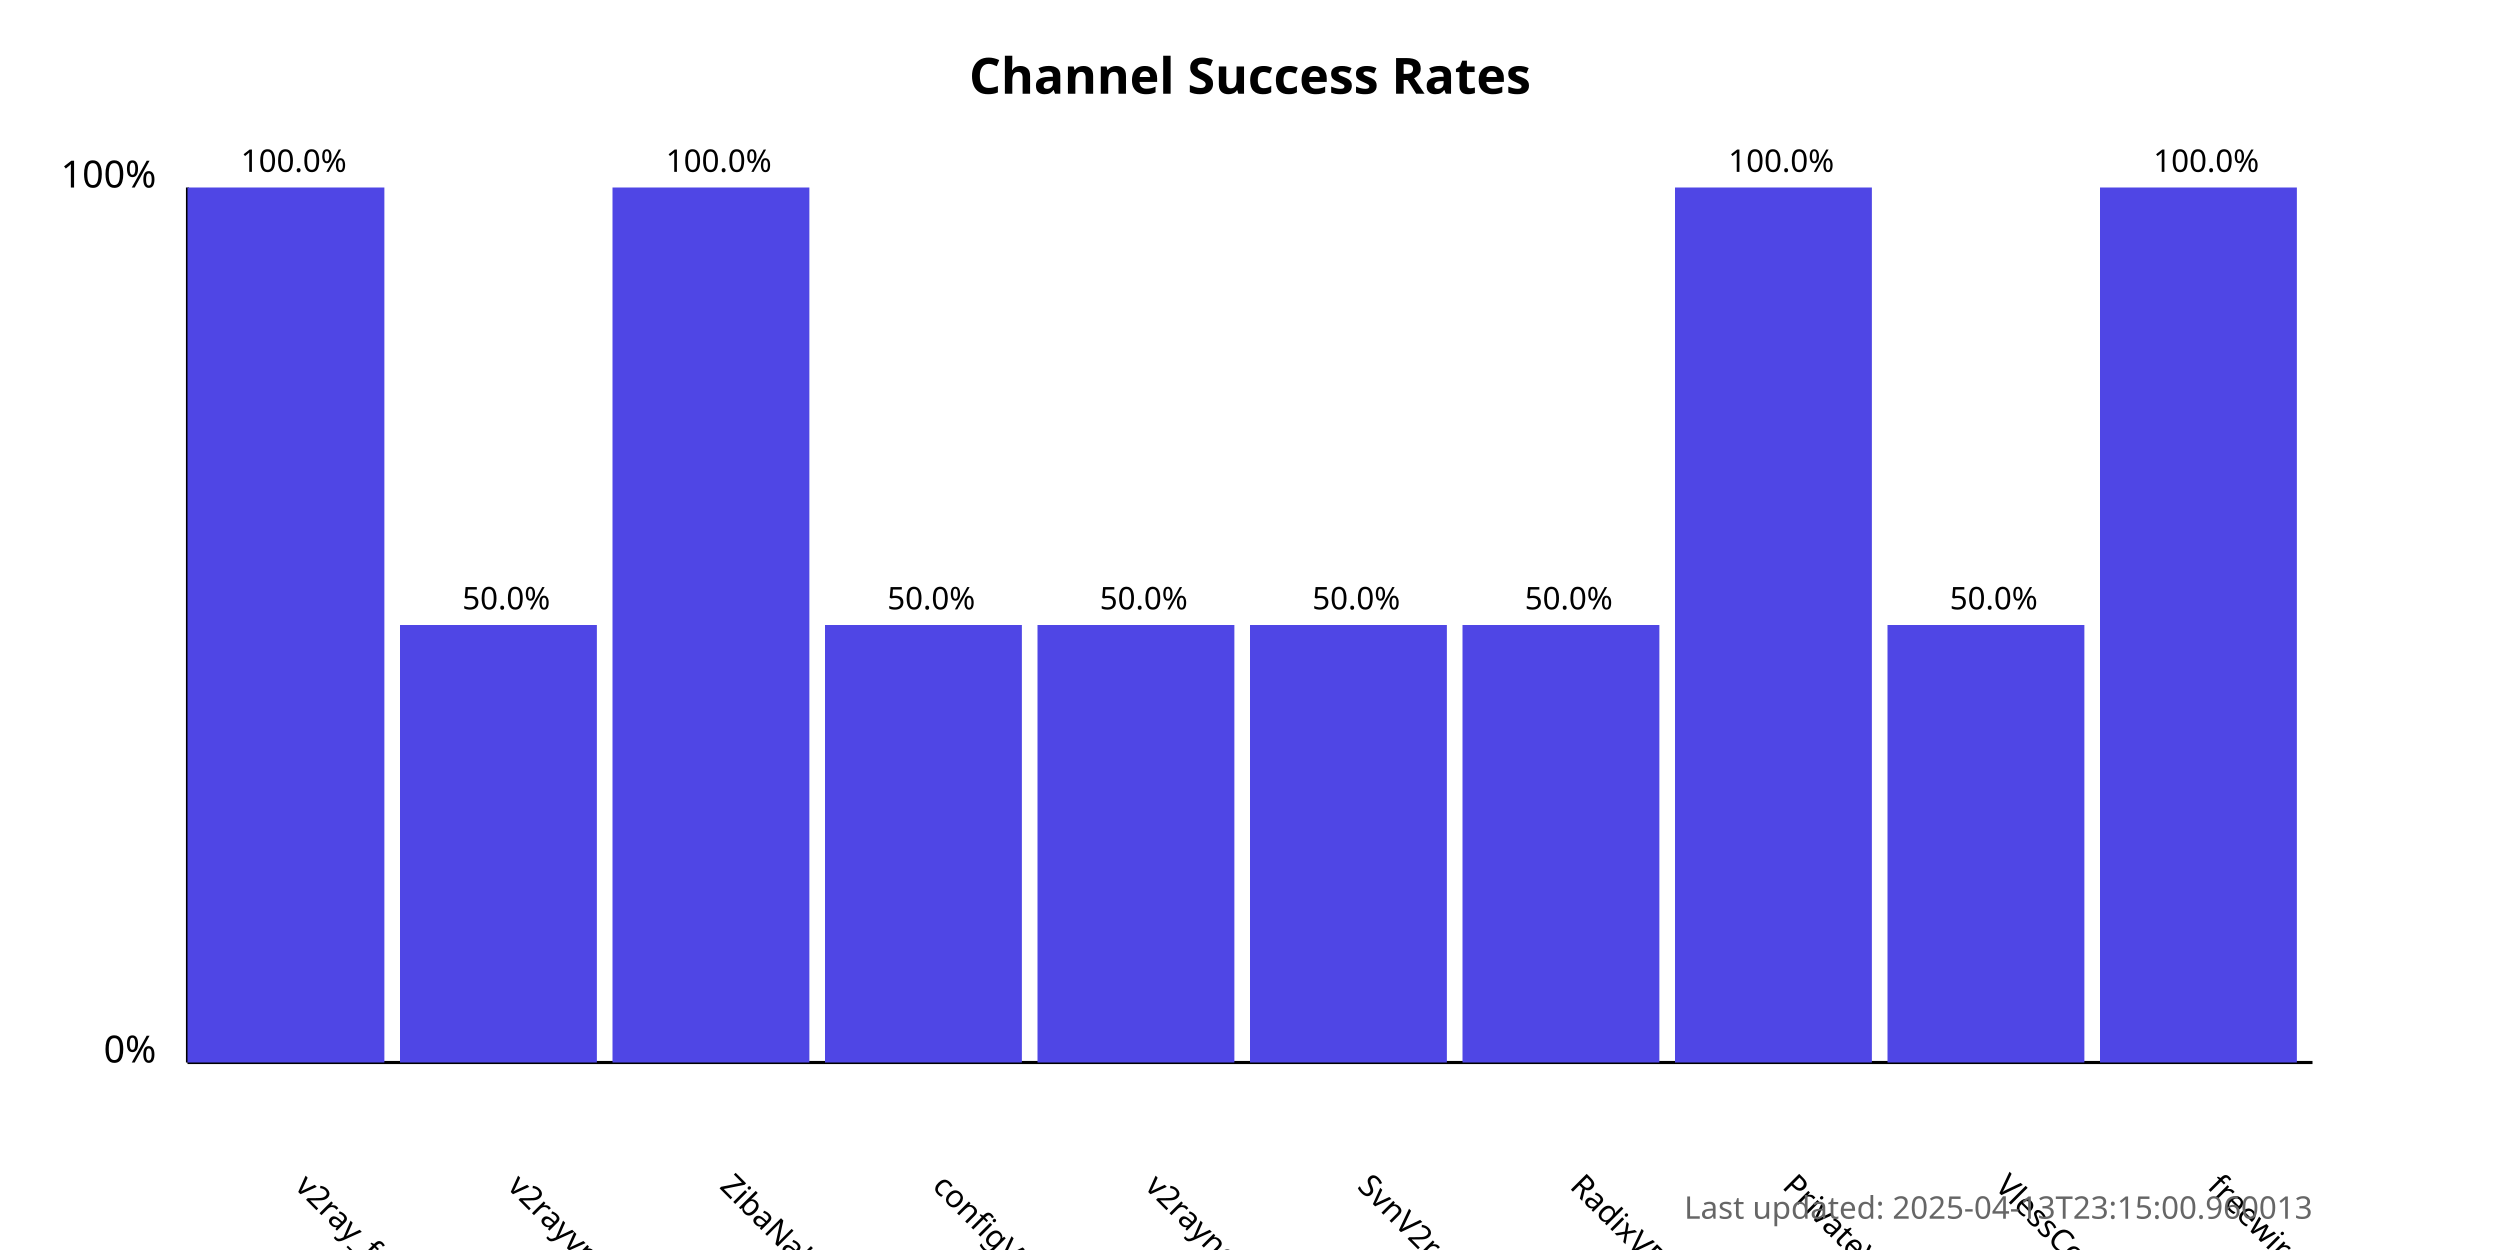
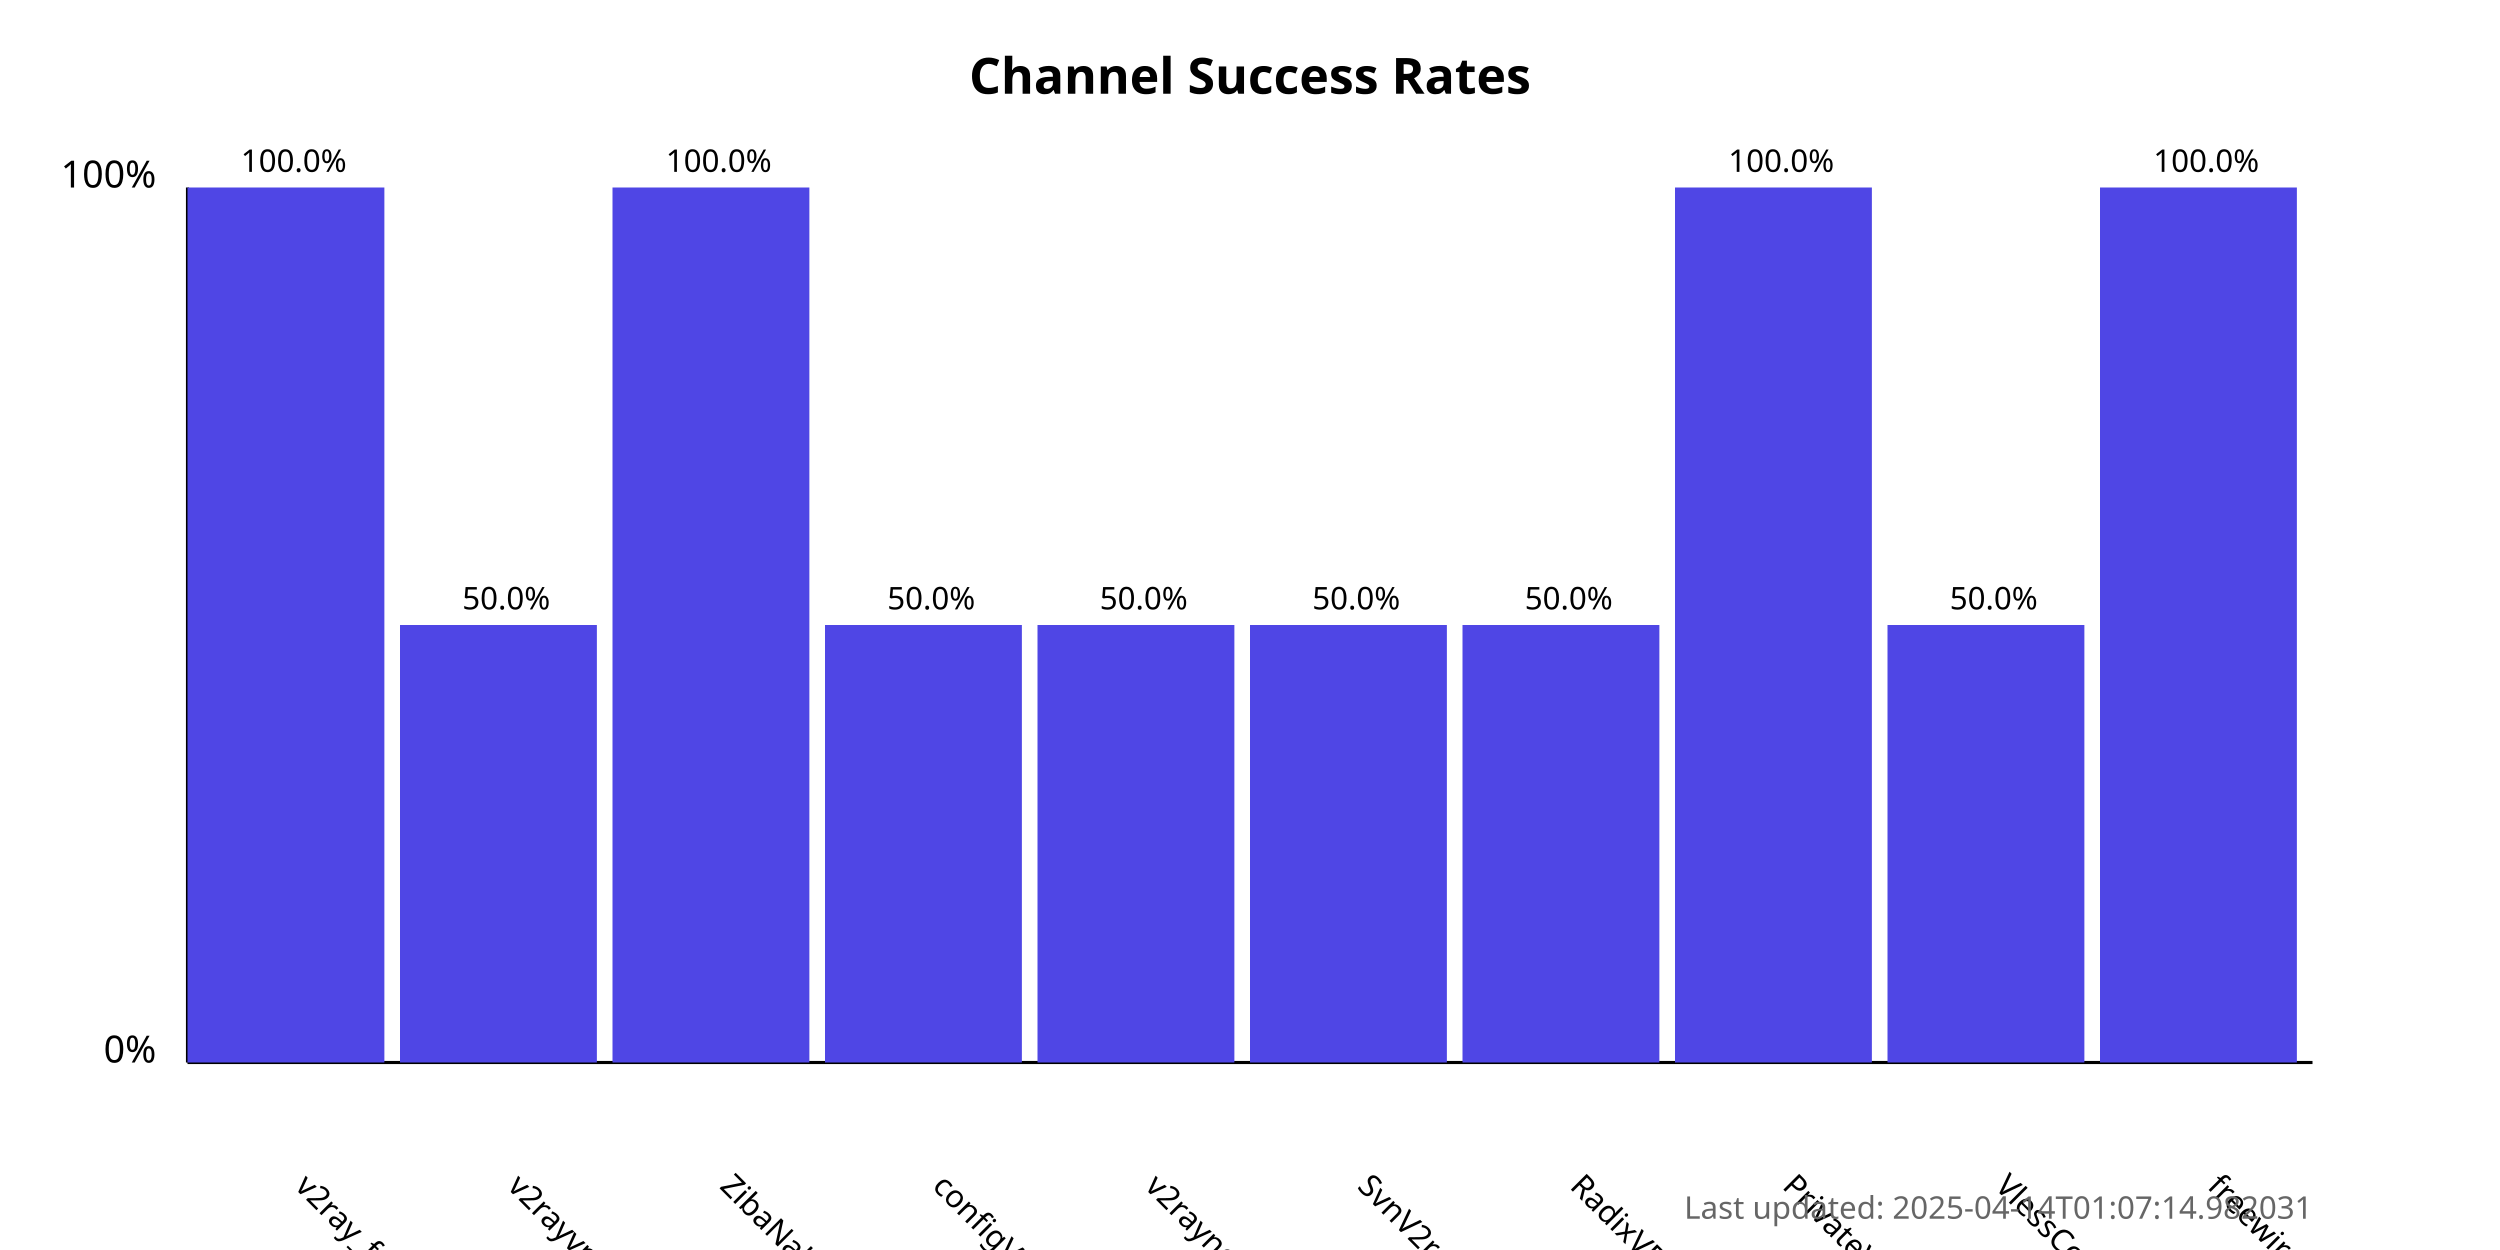
<svg xmlns="http://www.w3.org/2000/svg" width="800" height="400">
  <style>
            .chart-title { font: bold 16px sans-serif; }
            .axis-label { font: 12px sans-serif; }
            .tick-label { font: 10px sans-serif; }
            .bar { fill: #4f46e5; }
            .bar:hover { fill: #6366f1; }
            .timestamp { font: 10px sans-serif; fill: #666; }
        </style>
  <text x="400.0" y="30" text-anchor="middle" class="chart-title">
            Channel Success Rates
        </text>
  <line x1="60" y1="340" x2="60" y2="60" stroke="black" stroke-width="1" />
  <line x1="60" y1="340" x2="740" y2="340" stroke="black" stroke-width="1" />
  <text x="50" y="340" text-anchor="end" class="axis-label">0%</text>
  <text x="50" y="60" text-anchor="end" class="axis-label">100%</text>
  <g>
    <rect x="60" y="60.0" width="63.0" height="280.0" class="bar" />
    <text x="94.0" y="380" transform="rotate(45, 94.0, 380)" text-anchor="start" class="tick-label">
                v2ray_free_conf
            </text>
    <text x="94.0" y="55.0" text-anchor="middle" class="tick-label">
                100.0%
            </text>
  </g>
  <g>
    <rect x="128.0" y="200.0" width="63.0" height="140.0" class="bar" />
    <text x="162.0" y="380" transform="rotate(45, 162.0, 380)" text-anchor="start" class="tick-label">
                v2rayvpno
            </text>
    <text x="162.0" y="195.0" text-anchor="middle" class="tick-label">
                50.0%
            </text>
  </g>
  <g>
    <rect x="196.0" y="60.0" width="63.0" height="280.0" class="bar" />
    <text x="230.0" y="380" transform="rotate(45, 230.0, 380)" text-anchor="start" class="tick-label">
                ZibaNabz
            </text>
    <text x="230.0" y="55.0" text-anchor="middle" class="tick-label">
                100.0%
            </text>
  </g>
  <g>
    <rect x="264.0" y="200.0" width="63.0" height="140.0" class="bar" />
    <text x="298.0" y="380" transform="rotate(45, 298.0, 380)" text-anchor="start" class="tick-label">
                configV2rayForFree
            </text>
    <text x="298.0" y="195.0" text-anchor="middle" class="tick-label">
                50.0%
            </text>
  </g>
  <g>
    <rect x="332.0" y="200.0" width="63.0" height="140.0" class="bar" />
    <text x="366.0" y="380" transform="rotate(45, 366.0, 380)" text-anchor="start" class="tick-label">
                v2rayngvpn
            </text>
    <text x="366.0" y="195.0" text-anchor="middle" class="tick-label">
                50.0%
            </text>
  </g>
  <g>
    <rect x="400.0" y="200.0" width="63.0" height="140.0" class="bar" />
    <text x="434.0" y="380" transform="rotate(45, 434.0, 380)" text-anchor="start" class="tick-label">
                SvnV2ray
            </text>
    <text x="434.0" y="195.0" text-anchor="middle" class="tick-label">
                50.0%
            </text>
  </g>
  <g>
    <rect x="468.0" y="200.0" width="63.0" height="140.0" class="bar" />
    <text x="502.0" y="380" transform="rotate(45, 502.0, 380)" text-anchor="start" class="tick-label">
                RadixVPN
            </text>
    <text x="502.0" y="195.0" text-anchor="middle" class="tick-label">
                50.0%
            </text>
  </g>
  <g>
    <rect x="536.0" y="60.0" width="63.0" height="280.0" class="bar" />
    <text x="570.0" y="380" transform="rotate(45, 570.0, 380)" text-anchor="start" class="tick-label">
                PrivateVPNs
            </text>
    <text x="570.0" y="55.0" text-anchor="middle" class="tick-label">
                100.0%
            </text>
  </g>
  <g>
    <rect x="604.0" y="200.0" width="63.0" height="140.0" class="bar" />
    <text x="638.0" y="380" transform="rotate(45, 638.0, 380)" text-anchor="start" class="tick-label">
                VlessConfig
            </text>
    <text x="638.0" y="195.0" text-anchor="middle" class="tick-label">
                50.0%
            </text>
  </g>
  <g>
    <rect x="672.0" y="60.0" width="63.0" height="280.0" class="bar" />
    <text x="706.0" y="380" transform="rotate(45, 706.0, 380)" text-anchor="start" class="tick-label">
                freewireguard
            </text>
    <text x="706.0" y="55.0" text-anchor="middle" class="tick-label">
                100.0%
            </text>
  </g>
  <text x="740" y="390" text-anchor="end" class="timestamp">
-             Last updated: 2025-04-13T23:15:00.960013
+             Last updated: 2025-04-14T01:07:14.982031
        </text>
</svg>
